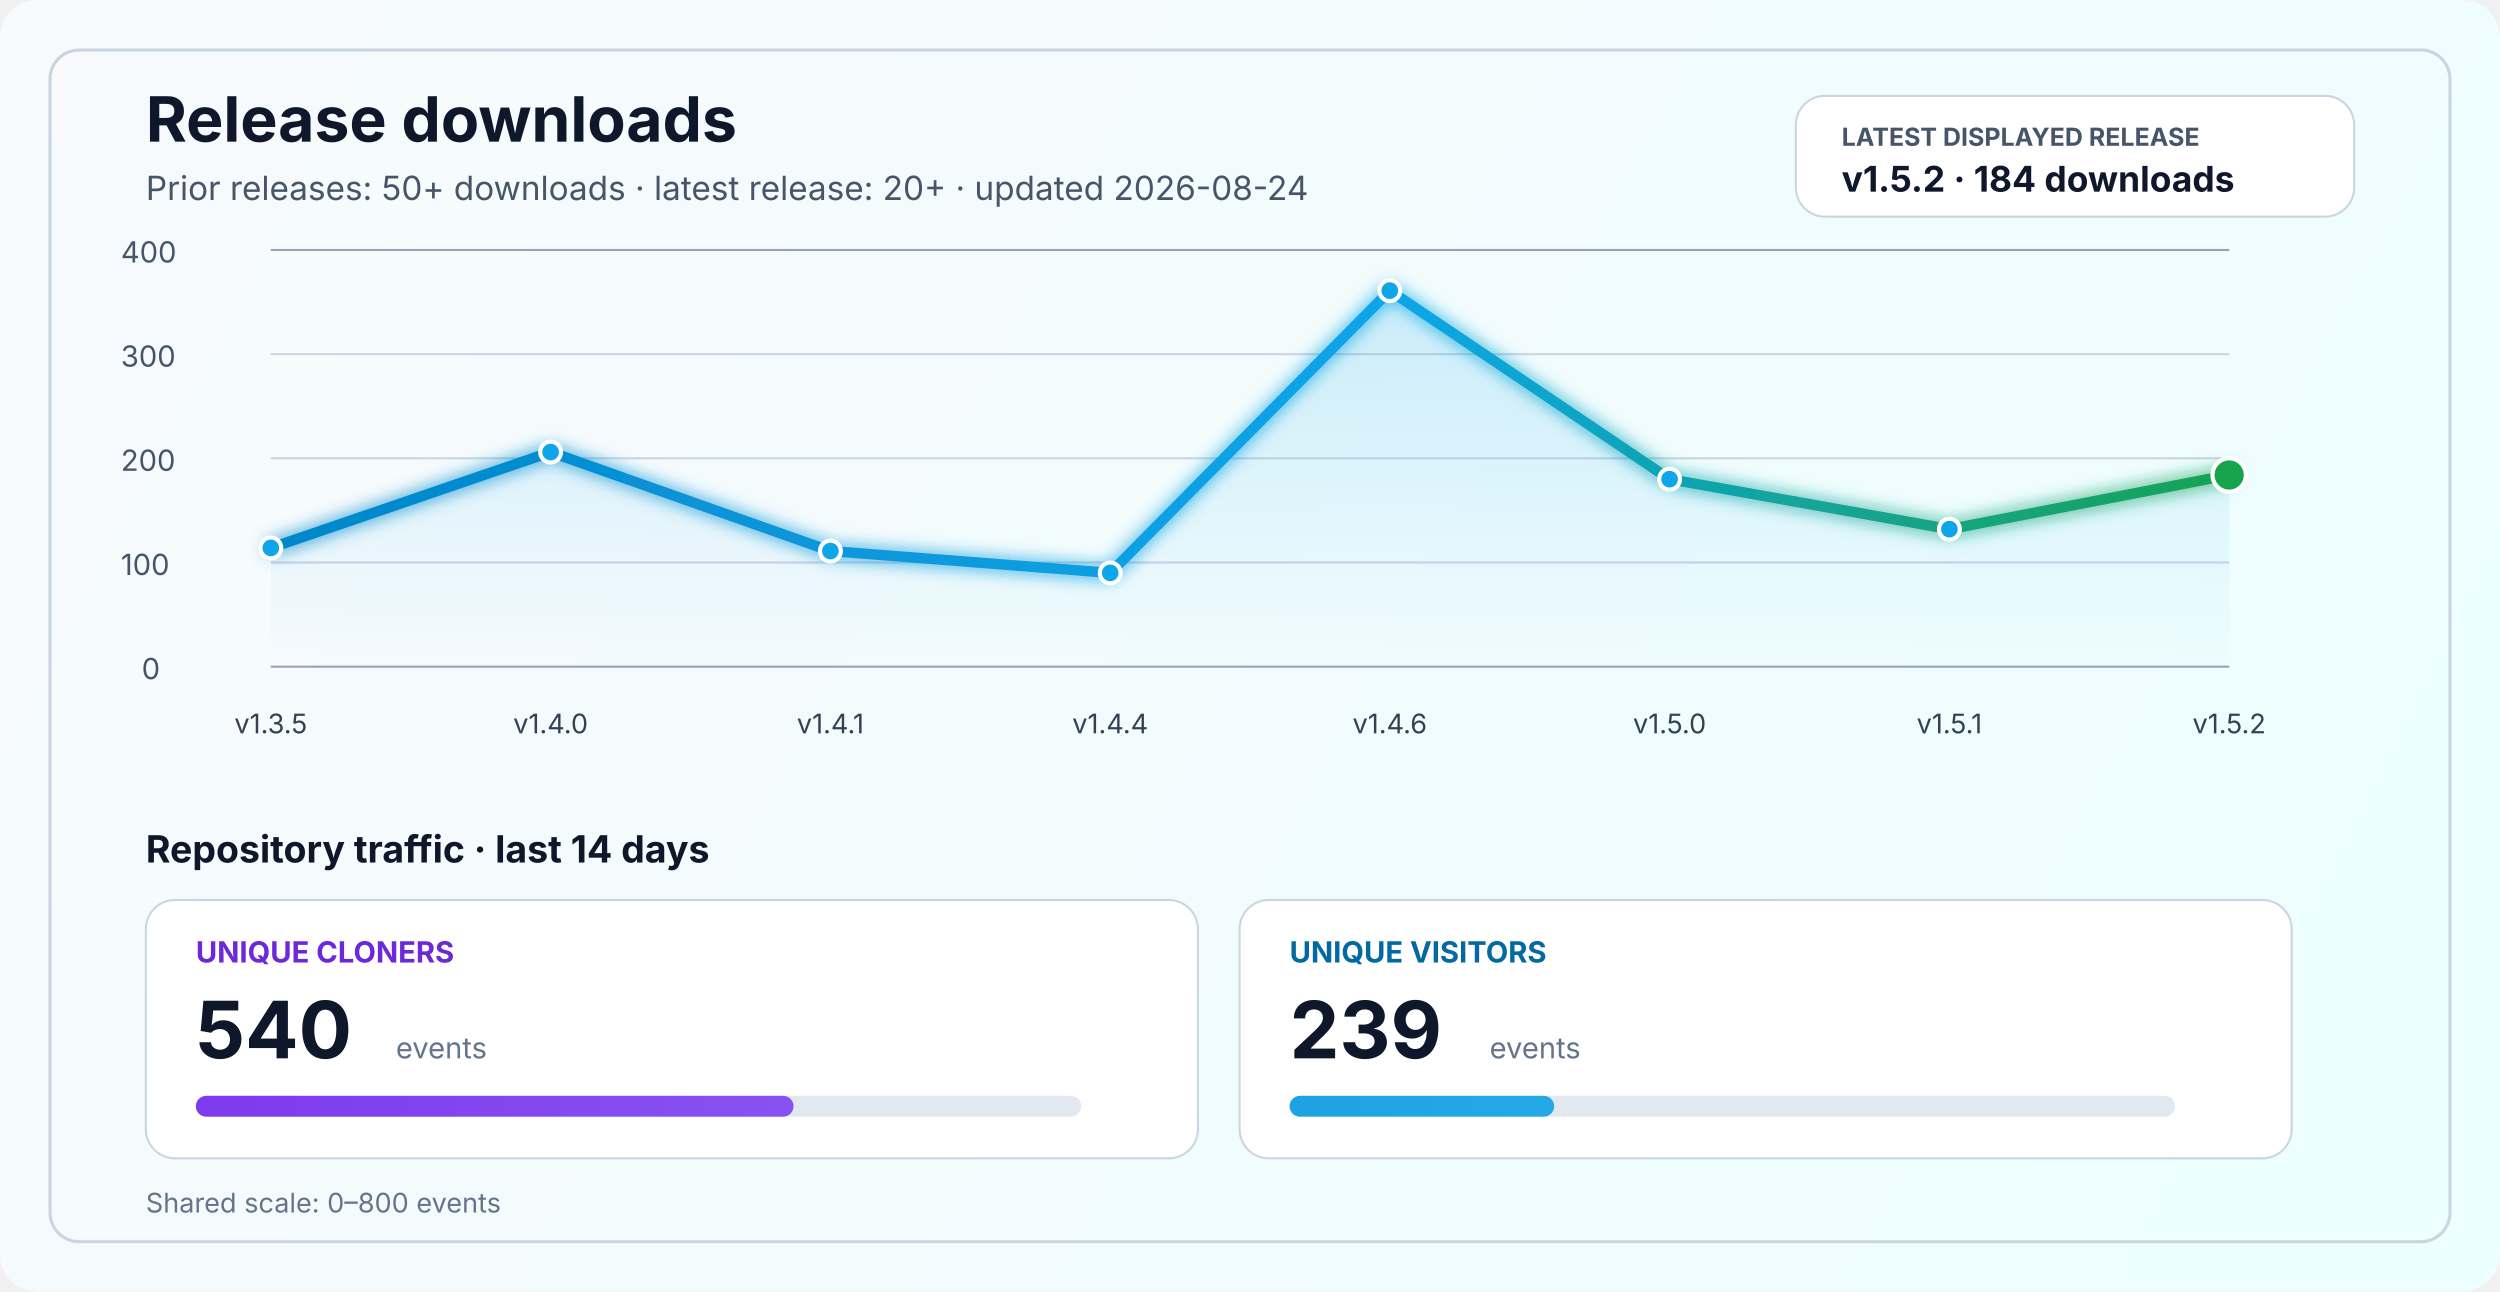
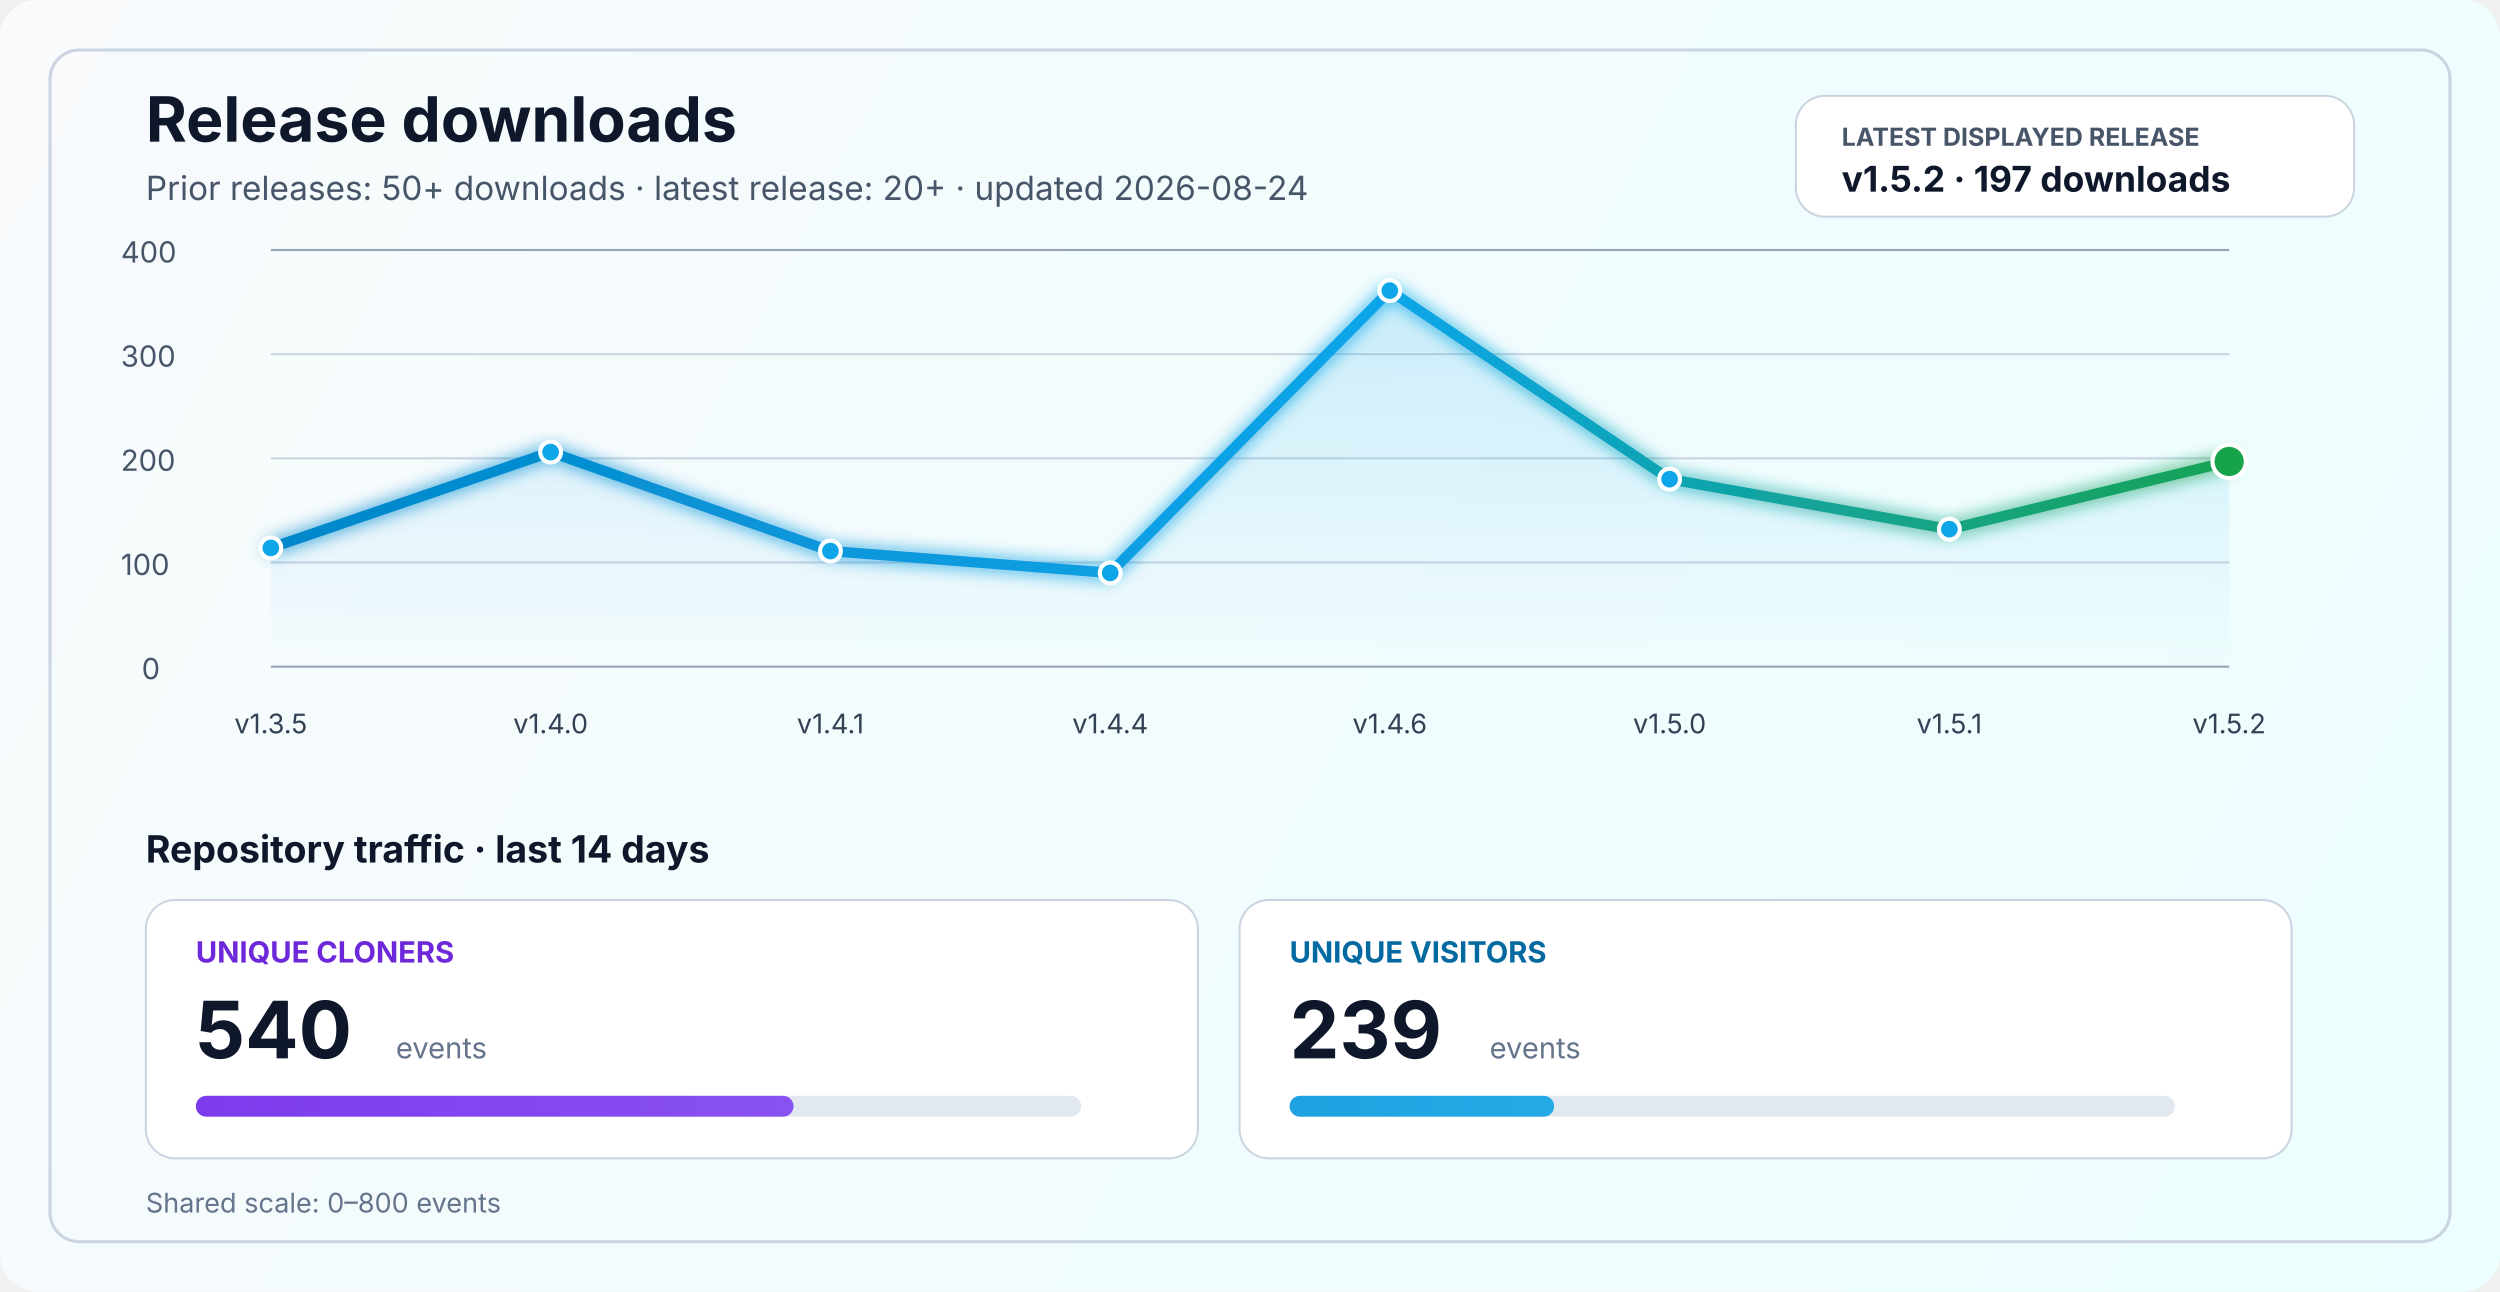
<svg xmlns="http://www.w3.org/2000/svg" width="1200" height="620" viewBox="0 0 1200 620" fill="none" role="img" aria-labelledby="title desc">
  <defs>
    <linearGradient id="bg" x1="0" y1="0" x2="1200" y2="620" gradientUnits="userSpaceOnUse">
      <stop stop-color="#F8FAFC" />
      <stop offset="1" stop-color="#ECFEFF" />
    </linearGradient>
    <linearGradient id="line" x1="130" y1="86" x2="1070" y2="340" gradientUnits="userSpaceOnUse">
      <stop stop-color="#0284C7" />
      <stop offset="0.55" stop-color="#0EA5E9" />
      <stop offset="1" stop-color="#16A34A" />
    </linearGradient>
    <linearGradient id="area" x1="0" y1="120" x2="0" y2="320" gradientUnits="userSpaceOnUse">
      <stop stop-color="#0EA5E9" stop-opacity="0.20" />
      <stop offset="1" stop-color="#0EA5E9" stop-opacity="0" />
    </linearGradient>
    <linearGradient id="cloneFill" x1="86" y1="450" x2="1110" y2="450" gradientUnits="userSpaceOnUse">
      <stop stop-color="#7C3AED" />
      <stop offset="1" stop-color="#A78BFA" />
    </linearGradient>
    <linearGradient id="viewFill" x1="86" y1="482" x2="1110" y2="482" gradientUnits="userSpaceOnUse">
      <stop stop-color="#0284C7" />
      <stop offset="1" stop-color="#38BDF8" />
    </linearGradient>
    <filter id="glow" x="-50%" y="-50%" width="200%" height="200%">
      <feGaussianBlur stdDeviation="4" result="blur" />
      <feMerge>
        <feMergeNode in="blur" />
        <feMergeNode in="SourceGraphic" />
      </feMerge>
    </filter>
  </defs>
  <rect width="1200" height="620" rx="18" fill="url(#bg)" />
  <rect x="24" y="24" width="1152" height="572" rx="14" stroke="#CBD5E1" stroke-width="1.5" />
  <text x="70" y="68" fill="#0F172A" font-size="30" font-family="SF Pro Display, -apple-system, BlinkMacSystemFont, Segoe UI, sans-serif" font-weight="700">Release downloads</text>
  <text x="70" y="96" fill="#475569" font-size="16" font-family="SF Pro Text, -apple-system, BlinkMacSystemFont, Segoe UI, sans-serif">Prior releases: 50+ downloads · latest release: 20+ · updated 2026-08-24</text>
  <rect x="862" y="46" width="268" height="58" rx="14" fill="#FFFFFF" stroke="#CBD5E1" stroke-width="1" />
  <text x="884" y="70" fill="#475569" font-size="12" font-family="SF Pro Text, -apple-system, BlinkMacSystemFont, Segoe UI, sans-serif" font-weight="700">LATEST DISPLAYED RELEASE</text>
-   <text x="884" y="92" fill="#0F172A" font-size="17" font-family="SF Pro Text, -apple-system, BlinkMacSystemFont, Segoe UI, sans-serif" font-weight="700">v1.5.2 · 184 downloads</text>
+   <text x="884" y="92" fill="#0F172A" font-size="17" font-family="SF Pro Text, -apple-system, BlinkMacSystemFont, Segoe UI, sans-serif" font-weight="700">v1.5.2 · 197 downloads</text>
  <line x1="130" y1="320.0" x2="1070" y2="320.0" stroke="#94A3B8" stroke-width="1" />
  <line x1="130" y1="270.0" x2="1070" y2="270.0" stroke="#CBD5E1" stroke-width="1" />
  <line x1="130" y1="220.0" x2="1070" y2="220.0" stroke="#CBD5E1" stroke-width="1" />
  <line x1="130" y1="170.0" x2="1070" y2="170.0" stroke="#CBD5E1" stroke-width="1" />
  <line x1="130" y1="120.0" x2="1070" y2="120.0" stroke="#94A3B8" stroke-width="1" />
  <text x="68" y="326.0" fill="#475569" font-size="14" font-family="SF Pro Text, -apple-system, BlinkMacSystemFont, Segoe UI, sans-serif">0</text>
  <text x="58" y="276.0" fill="#475569" font-size="14" font-family="SF Pro Text, -apple-system, BlinkMacSystemFont, Segoe UI, sans-serif">100</text>
  <text x="58" y="226.0" fill="#475569" font-size="14" font-family="SF Pro Text, -apple-system, BlinkMacSystemFont, Segoe UI, sans-serif">200</text>
  <text x="58" y="176.0" fill="#475569" font-size="14" font-family="SF Pro Text, -apple-system, BlinkMacSystemFont, Segoe UI, sans-serif">300</text>
  <text x="58" y="126.0" fill="#475569" font-size="14" font-family="SF Pro Text, -apple-system, BlinkMacSystemFont, Segoe UI, sans-serif">400</text>
-   <path d="M 130.0 263.0 L 264.3 217.0 L 398.6 264.5 L 532.9 275.0 L 667.1 139.5 L 801.4 230.0 L 935.7 254.0 L 1070.0 228.0 L 1070 320 L 130 320 Z" fill="url(#area)" />
-   <polyline points="130.0,263.0 264.3,217.0 398.6,264.5 532.9,275.0 667.1,139.5 801.4,230.0 935.7,254.0 1070.0,228.0" fill="none" stroke="url(#line)" stroke-width="5" stroke-linecap="round" stroke-linejoin="round" filter="url(#glow)" />
+   <path d="M 130.0 263.0 L 264.3 217.0 L 398.6 264.5 L 532.9 275.0 L 667.1 139.5 L 801.4 230.0 L 935.7 254.0 L 1070.0 221.5 L 1070 320 L 130 320 Z" fill="url(#area)" />
+   <polyline points="130.0,263.0 264.3,217.0 398.6,264.5 532.9,275.0 667.1,139.5 801.4,230.0 935.7,254.0 1070.0,221.5" fill="none" stroke="url(#line)" stroke-width="5" stroke-linecap="round" stroke-linejoin="round" filter="url(#glow)" />
  <circle cx="130.0" cy="263.0" r="5" fill="#0EA5E9" stroke="#FFFFFF" stroke-width="2" />
  <circle cx="264.3" cy="217.0" r="5" fill="#0EA5E9" stroke="#FFFFFF" stroke-width="2" />
  <circle cx="398.6" cy="264.5" r="5" fill="#0EA5E9" stroke="#FFFFFF" stroke-width="2" />
  <circle cx="532.9" cy="275.0" r="5" fill="#0EA5E9" stroke="#FFFFFF" stroke-width="2" />
  <circle cx="667.1" cy="139.5" r="5" fill="#0EA5E9" stroke="#FFFFFF" stroke-width="2" />
  <circle cx="801.4" cy="230.0" r="5" fill="#0EA5E9" stroke="#FFFFFF" stroke-width="2" />
  <circle cx="935.7" cy="254.0" r="5" fill="#0EA5E9" stroke="#FFFFFF" stroke-width="2" />
-   <circle cx="1070.0" cy="228.0" r="8" fill="#16A34A" stroke="#FFFFFF" stroke-width="2" />
+   <circle cx="1070.0" cy="221.5" r="8" fill="#16A34A" stroke="#FFFFFF" stroke-width="2" />
  <text x="130.0" y="352" text-anchor="middle" fill="#334155" font-size="13" font-family="SF Pro Text, -apple-system, BlinkMacSystemFont, Segoe UI, sans-serif">v1.3.5</text>
  <text x="264.3" y="352" text-anchor="middle" fill="#334155" font-size="13" font-family="SF Pro Text, -apple-system, BlinkMacSystemFont, Segoe UI, sans-serif">v1.4.0</text>
  <text x="398.6" y="352" text-anchor="middle" fill="#334155" font-size="13" font-family="SF Pro Text, -apple-system, BlinkMacSystemFont, Segoe UI, sans-serif">v1.4.1</text>
  <text x="532.9" y="352" text-anchor="middle" fill="#334155" font-size="13" font-family="SF Pro Text, -apple-system, BlinkMacSystemFont, Segoe UI, sans-serif">v1.4.4</text>
  <text x="667.1" y="352" text-anchor="middle" fill="#334155" font-size="13" font-family="SF Pro Text, -apple-system, BlinkMacSystemFont, Segoe UI, sans-serif">v1.4.6</text>
  <text x="801.4" y="352" text-anchor="middle" fill="#334155" font-size="13" font-family="SF Pro Text, -apple-system, BlinkMacSystemFont, Segoe UI, sans-serif">v1.5.0</text>
  <text x="935.7" y="352" text-anchor="middle" fill="#334155" font-size="13" font-family="SF Pro Text, -apple-system, BlinkMacSystemFont, Segoe UI, sans-serif">v1.5.1</text>
  <text x="1070.0" y="352" text-anchor="middle" fill="#334155" font-size="13" font-family="SF Pro Text, -apple-system, BlinkMacSystemFont, Segoe UI, sans-serif">v1.5.2</text>
  <text x="70" y="414" fill="#0F172A" font-size="18" font-family="SF Pro Text, -apple-system, BlinkMacSystemFont, Segoe UI, sans-serif" font-weight="700">Repository traffic · last 14 days</text>
  <rect x="70" y="432" width="505" height="124" rx="14" fill="#FFFFFF" stroke="#CBD5E1" stroke-width="1" />
  <text x="94" y="462" fill="#6D28D9" font-size="14" font-family="SF Pro Text, -apple-system, BlinkMacSystemFont, Segoe UI, sans-serif" font-weight="700">UNIQUE CLONERS</text>
  <text x="94" y="508" fill="#0F172A" font-size="38" font-family="SF Pro Display, -apple-system, BlinkMacSystemFont, Segoe UI, sans-serif" font-weight="700">540</text>
  <text x="190" y="508" fill="#64748B" font-size="14" font-family="SF Pro Text, -apple-system, BlinkMacSystemFont, Segoe UI, sans-serif">events</text>
  <rect x="94" y="526" width="425" height="10" rx="5" fill="#E2E8F0" />
  <rect x="94" y="526" width="286.9" height="10" rx="5" fill="url(#cloneFill)" />
  <rect x="595" y="432" width="505" height="124" rx="14" fill="#FFFFFF" stroke="#CBD5E1" stroke-width="1" />
  <text x="619" y="462" fill="#0369A1" font-size="14" font-family="SF Pro Text, -apple-system, BlinkMacSystemFont, Segoe UI, sans-serif" font-weight="700">UNIQUE VISITORS</text>
  <text x="619" y="508" fill="#0F172A" font-size="38" font-family="SF Pro Display, -apple-system, BlinkMacSystemFont, Segoe UI, sans-serif" font-weight="700">239</text>
  <text x="715" y="508" fill="#64748B" font-size="14" font-family="SF Pro Text, -apple-system, BlinkMacSystemFont, Segoe UI, sans-serif">events</text>
  <rect x="619" y="526" width="425" height="10" rx="5" fill="#E2E8F0" />
  <rect x="619" y="526" width="127.0" height="10" rx="5" fill="url(#viewFill)" />
  <text x="70" y="582" fill="#64748B" font-size="13" font-family="SF Pro Text, -apple-system, BlinkMacSystemFont, Segoe UI, sans-serif">Shared scale: 0–800 events</text>
</svg>
